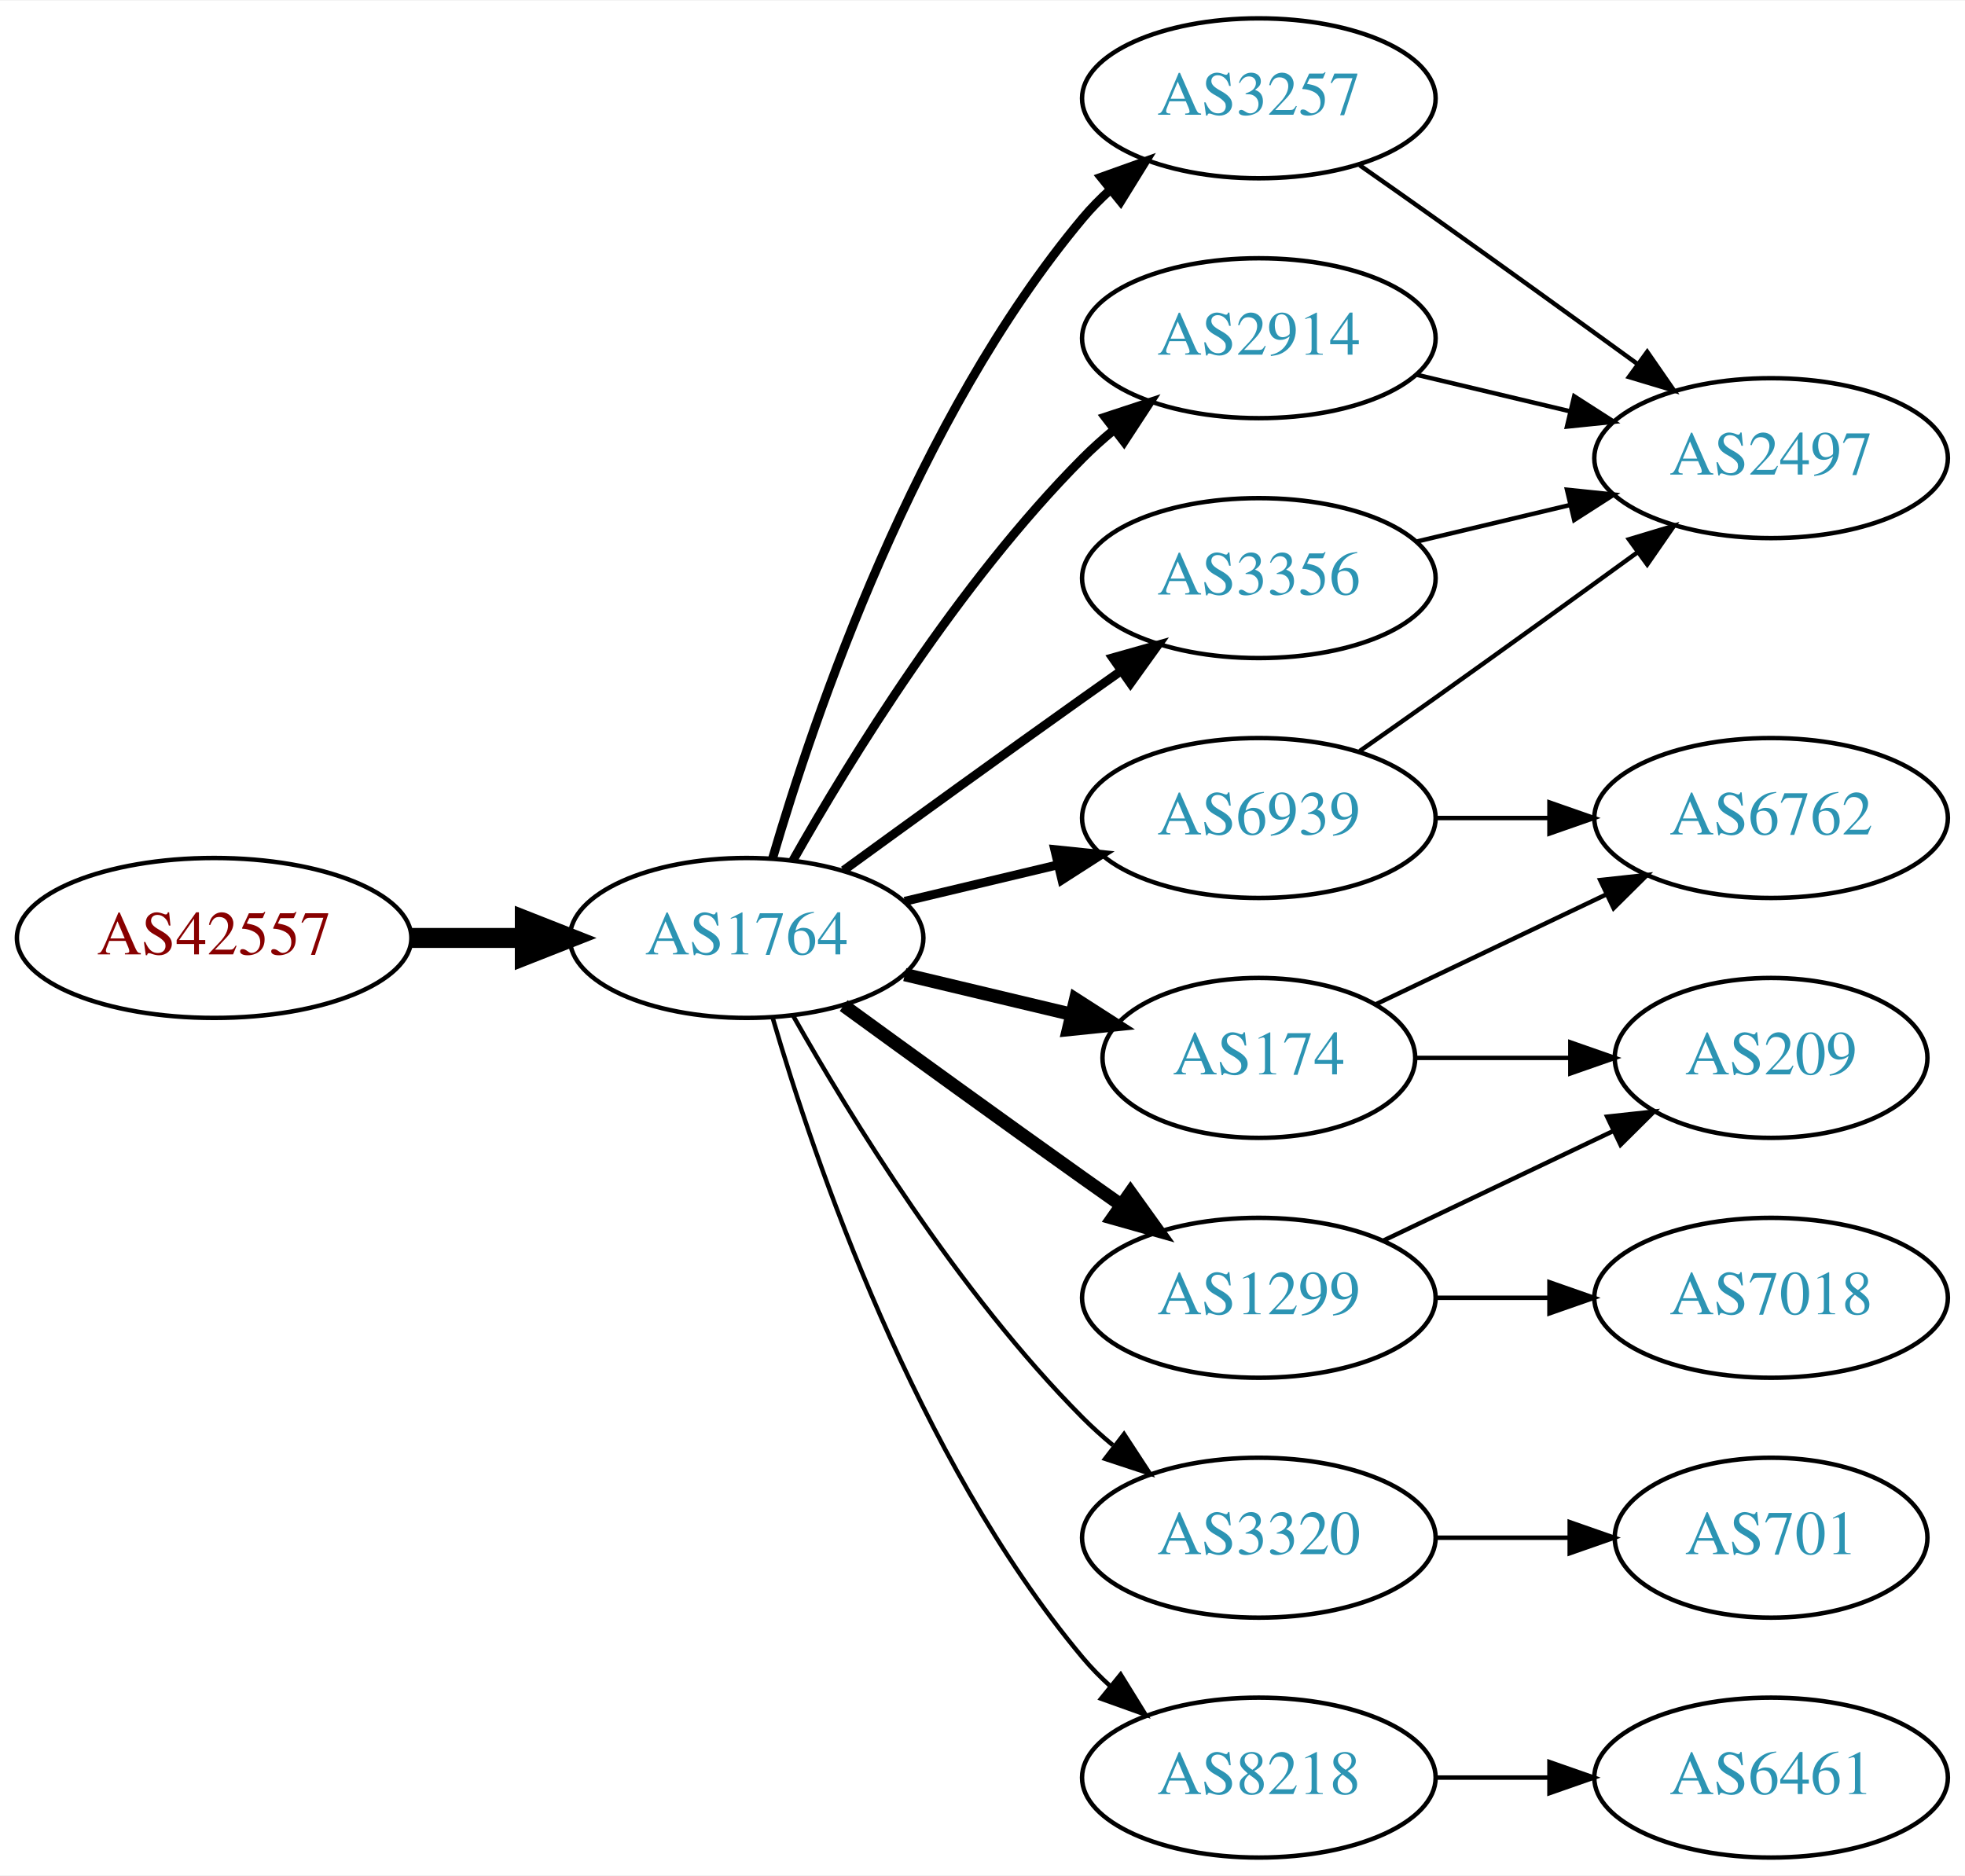
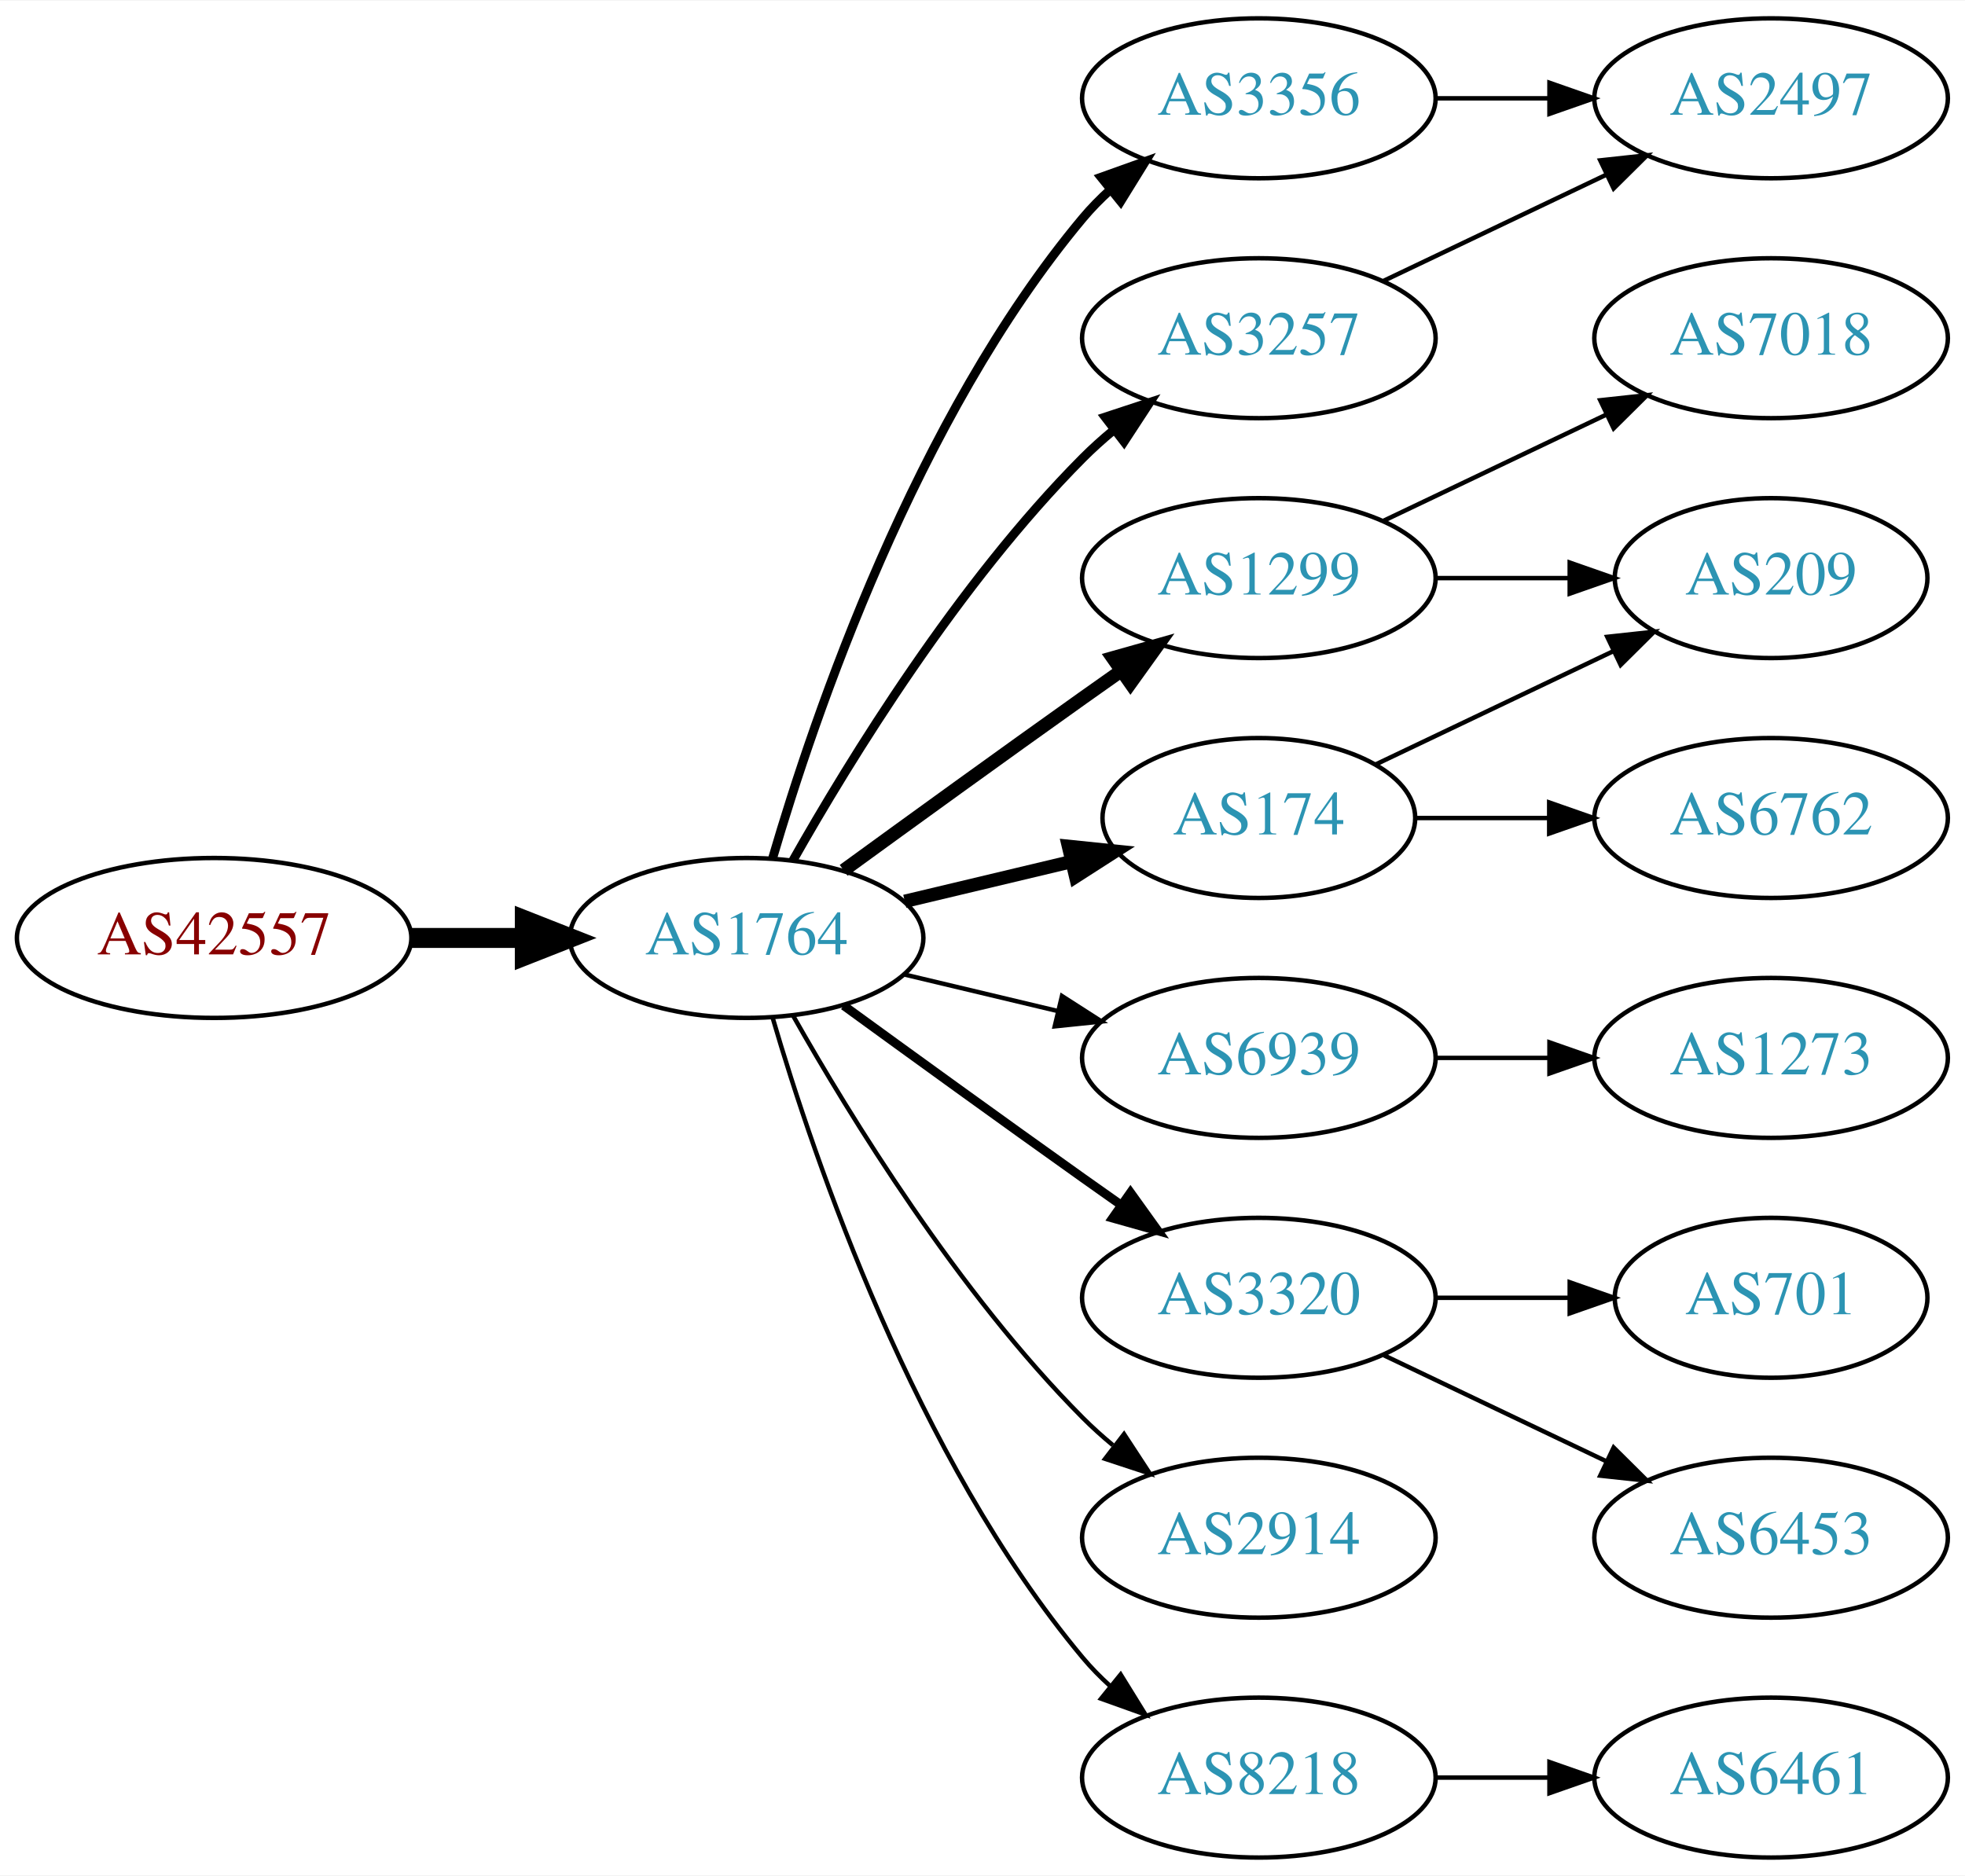
<svg xmlns="http://www.w3.org/2000/svg" xmlns:xlink="http://www.w3.org/1999/xlink" width="442pt" height="422pt" viewBox="0.00 0.00 442.27 422.00">
  <g id="graph0" class="graph" transform="scale(1 1) rotate(0) translate(4 418)">
    <polygon fill="white" stroke="none" points="-4,4 -4,-418 438.271,-418 438.271,4 -4,4" />
    <g id="node1" class="node">
      <g id="a_node1">
        <a xlink:href="/asn/42557" xlink:title="AS42557 ~ Xidras GmbH [AT]">
          <ellipse fill="#ffffff" stroke="black" cx="44.196" cy="-207" rx="44.393" ry="18" />
          <text text-anchor="middle" x="44.196" y="-203.3" font-family="Times,serif" font-size="14.00" fill="#880000">AS42557</text>
        </a>
      </g>
    </g>
    <g id="node2" class="node">
      <g id="a_node2">
        <a xlink:href="/asn/1764" xlink:title="AS1764 ~ NEXTLAYER-AS [AT]">
          <ellipse fill="#ffffff" stroke="black" cx="164.039" cy="-207" rx="39.794" ry="18" />
          <text text-anchor="middle" x="164.039" y="-203.3" font-family="Times,serif" font-size="14.00" fill="#2c94b3">AS1764</text>
        </a>
      </g>
    </g>
    <g id="edge1" class="edge">
      <path fill="none" stroke="black" stroke-width="4.5" d="M88.407,-207C96.72,-207 105.482,-207 113.965,-207" />
      <polygon fill="black" stroke="black" stroke-width="4.5" points="114.123,-210.938 124.123,-207 114.123,-203.063 114.123,-210.938" />
    </g>
    <g id="node3" class="node">
      <g id="a_node3">
-         <a xlink:href="/asn/6939" xlink:title="AS6939 ~ Hurricane Electric LLC [US]">
-           <ellipse fill="#ffffff" stroke="black" cx="279.332" cy="-234" rx="39.794" ry="18" />
-           <text text-anchor="middle" x="279.332" y="-230.3" font-family="Times,serif" font-size="14.00" fill="#2c94b3">AS6939</text>
+         <a xlink:href="/asn/1299" xlink:title="AS1299 ~ Telia Carrier [EU]">
+           <ellipse fill="#ffffff" stroke="black" cx="279.332" cy="-288" rx="39.794" ry="18" />
+           <text text-anchor="middle" x="279.332" y="-284.3" font-family="Times,serif" font-size="14.00" fill="#2c94b3">AS1299</text>
        </a>
      </g>
    </g>
    <g id="edge2" class="edge">
-       <path fill="none" stroke="black" stroke-width="2" d="M199.646,-215.248C210.517,-217.838 222.671,-220.735 234.114,-223.462" />
-       <polygon fill="black" stroke="black" stroke-width="2" points="233.397,-226.889 243.936,-225.803 235.02,-220.08 233.397,-226.889" />
+       <path fill="none" stroke="black" stroke-width="3" d="M185.887,-222.222C200.821,-233.091 221.435,-248.025 239.685,-261 242.506,-263.005 245.449,-265.085 248.397,-267.159" />
+       <polygon fill="black" stroke="black" stroke-width="3" points="246.424,-270.05 256.621,-272.926 250.443,-264.319 246.424,-270.05" />
    </g>
    <g id="node4" class="node">
      <g id="a_node4">
-         <a xlink:href="/asn/3257" xlink:title="AS3257 ~ GTT [DE]">
+         <a xlink:href="/asn/3356" xlink:title="AS3356 ~ Level 3 Parent, LLC [US]">
          <ellipse fill="#ffffff" stroke="black" cx="279.332" cy="-396" rx="39.794" ry="18" />
-           <text text-anchor="middle" x="279.332" y="-392.3" font-family="Times,serif" font-size="14.00" fill="#2c94b3">AS3257</text>
+           <text text-anchor="middle" x="279.332" y="-392.3" font-family="Times,serif" font-size="14.00" fill="#2c94b3">AS3356</text>
        </a>
      </g>
    </g>
    <g id="edge3" class="edge">
      <path fill="none" stroke="black" stroke-width="2" d="M169.913,-225.002C179.227,-256.844 202.043,-323.981 239.685,-369 241.555,-371.237 243.654,-373.374 245.88,-375.396" />
      <polygon fill="black" stroke="black" stroke-width="2" points="243.823,-378.234 253.799,-381.804 248.227,-372.793 243.823,-378.234" />
    </g>
    <g id="node5" class="node">
      <g id="a_node5">
-         <a xlink:href="/asn/1299" xlink:title="AS1299 ~ Telia Carrier [EU]">
-           <ellipse fill="#ffffff" stroke="black" cx="279.332" cy="-126" rx="39.794" ry="18" />
-           <text text-anchor="middle" x="279.332" y="-122.3" font-family="Times,serif" font-size="14.00" fill="#2c94b3">AS1299</text>
+         <a xlink:href="/asn/3257" xlink:title="AS3257 ~ GTT [DE]">
+           <ellipse fill="#ffffff" stroke="black" cx="279.332" cy="-342" rx="39.794" ry="18" />
+           <text text-anchor="middle" x="279.332" y="-338.3" font-family="Times,serif" font-size="14.00" fill="#2c94b3">AS3257</text>
        </a>
      </g>
    </g>
    <g id="edge4" class="edge">
-       <path fill="none" stroke="black" stroke-width="3" d="M185.887,-191.778C200.821,-180.909 221.435,-165.975 239.685,-153 242.506,-150.995 245.449,-148.915 248.397,-146.841" />
-       <polygon fill="black" stroke="black" stroke-width="3" points="250.443,-149.681 256.621,-141.074 246.424,-143.95 250.443,-149.681" />
+       <path fill="none" stroke="black" stroke-width="2" d="M174.498,-224.49C187.28,-247.096 211.712,-286.886 239.685,-315 241.796,-317.121 244.092,-319.188 246.477,-321.171" />
+       <polygon fill="black" stroke="black" stroke-width="2" points="244.73,-324.242 254.793,-327.556 248.993,-318.69 244.73,-324.242" />
    </g>
    <g id="node6" class="node">
      <g id="a_node6">
-         <a xlink:href="/asn/174" xlink:title="AS174 ~ Cogent Communications [US]">
-           <ellipse fill="#ffffff" stroke="black" cx="279.332" cy="-180" rx="35.194" ry="18" />
-           <text text-anchor="middle" x="279.332" y="-176.3" font-family="Times,serif" font-size="14.00" fill="#2c94b3">AS174</text>
+         <a xlink:href="/asn/6939" xlink:title="AS6939 ~ Hurricane Electric LLC [US]">
+           <ellipse fill="#ffffff" stroke="black" cx="279.332" cy="-180" rx="39.794" ry="18" />
+           <text text-anchor="middle" x="279.332" y="-176.3" font-family="Times,serif" font-size="14.00" fill="#2c94b3">AS6939</text>
        </a>
      </g>
    </g>
    <g id="edge5" class="edge">
-       <path fill="none" stroke="black" stroke-width="3" d="M199.646,-198.752C211.44,-195.942 224.745,-192.771 237.013,-189.847" />
-       <polygon fill="black" stroke="black" stroke-width="3" points="238.101,-193.186 247.018,-187.463 236.479,-186.376 238.101,-193.186" />
+       <path fill="none" stroke="black" d="M199.646,-198.752C210.517,-196.162 222.671,-193.265 234.114,-190.538" />
+       <polygon fill="black" stroke="black" points="235.02,-193.92 243.936,-188.197 233.397,-187.111 235.02,-193.92" />
    </g>
    <g id="node7" class="node">
      <g id="a_node7">
-         <a xlink:href="/asn/2914" xlink:title="AS2914 ~ NTT America, Inc. [US]">
-           <ellipse fill="#ffffff" stroke="black" cx="279.332" cy="-342" rx="39.794" ry="18" />
-           <text text-anchor="middle" x="279.332" y="-338.3" font-family="Times,serif" font-size="14.00" fill="#2c94b3">AS2914</text>
+         <a xlink:href="/asn/174" xlink:title="AS174 ~ Cogent Communications [US]">
+           <ellipse fill="#ffffff" stroke="black" cx="279.332" cy="-234" rx="35.194" ry="18" />
+           <text text-anchor="middle" x="279.332" y="-230.3" font-family="Times,serif" font-size="14.00" fill="#2c94b3">AS174</text>
        </a>
      </g>
    </g>
    <g id="edge6" class="edge">
-       <path fill="none" stroke="black" stroke-width="2" d="M174.498,-224.49C187.28,-247.096 211.712,-286.886 239.685,-315 241.796,-317.121 244.092,-319.188 246.477,-321.171" />
-       <polygon fill="black" stroke="black" stroke-width="2" points="244.73,-324.242 254.793,-327.556 248.993,-318.69 244.73,-324.242" />
+       <path fill="none" stroke="black" stroke-width="3" d="M199.646,-215.248C211.44,-218.058 224.745,-221.229 237.013,-224.153" />
+       <polygon fill="black" stroke="black" stroke-width="3" points="236.479,-227.624 247.018,-226.537 238.101,-220.814 236.479,-227.624" />
    </g>
    <g id="node8" class="node">
      <g id="a_node8">
        <a xlink:href="/asn/3320" xlink:title="AS3320 ~ DTAG [DE]">
+           <ellipse fill="#ffffff" stroke="black" cx="279.332" cy="-126" rx="39.794" ry="18" />
+           <text text-anchor="middle" x="279.332" y="-122.3" font-family="Times,serif" font-size="14.00" fill="#2c94b3">AS3320</text>
+         </a>
+       </g>
+     </g>
+     <g id="edge7" class="edge">
+       <path fill="none" stroke="black" stroke-width="2" d="M185.887,-191.778C200.821,-180.909 221.435,-165.975 239.685,-153 242.506,-150.995 245.449,-148.915 248.397,-146.841" />
+       <polygon fill="black" stroke="black" stroke-width="2" points="250.443,-149.681 256.621,-141.074 246.424,-143.95 250.443,-149.681" />
+     </g>
+     <g id="node9" class="node">
+       <g id="a_node9">
+         <a xlink:href="/asn/2914" xlink:title="AS2914 ~ NTT America, Inc. [US]">
          <ellipse fill="#ffffff" stroke="black" cx="279.332" cy="-72" rx="39.794" ry="18" />
-           <text text-anchor="middle" x="279.332" y="-68.3" font-family="Times,serif" font-size="14.00" fill="#2c94b3">AS3320</text>
-         </a>
-       </g>
-     </g>
-     <g id="edge7" class="edge">
+           <text text-anchor="middle" x="279.332" y="-68.3" font-family="Times,serif" font-size="14.00" fill="#2c94b3">AS2914</text>
+         </a>
+       </g>
+     </g>
+     <g id="edge8" class="edge">
      <path fill="none" stroke="black" d="M174.498,-189.51C187.28,-166.904 211.712,-127.114 239.685,-99 241.796,-96.879 244.092,-94.812 246.477,-92.829" />
      <polygon fill="black" stroke="black" points="248.993,-95.31 254.793,-86.444 244.73,-89.758 248.993,-95.31" />
-     </g>
-     <g id="node9" class="node">
-       <g id="a_node9">
-         <a xlink:href="/asn/3356" xlink:title="AS3356 ~ Level 3 Parent, LLC [US]">
-           <ellipse fill="#ffffff" stroke="black" cx="279.332" cy="-288" rx="39.794" ry="18" />
-           <text text-anchor="middle" x="279.332" y="-284.3" font-family="Times,serif" font-size="14.00" fill="#2c94b3">AS3356</text>
-         </a>
-       </g>
-     </g>
-     <g id="edge8" class="edge">
-       <path fill="none" stroke="black" stroke-width="2" d="M185.887,-222.222C200.821,-233.091 221.435,-248.025 239.685,-261 242.506,-263.005 245.449,-265.085 248.397,-267.159" />
-       <polygon fill="black" stroke="black" stroke-width="2" points="246.424,-270.05 256.621,-272.926 250.443,-264.319 246.424,-270.05" />
    </g>
    <g id="node10" class="node">
      <g id="a_node10">
        <a xlink:href="/asn/8218" xlink:title="AS8218 ~ legacy Neotelecoms [FR]">
          <ellipse fill="#ffffff" stroke="black" cx="279.332" cy="-18" rx="39.794" ry="18" />
          <text text-anchor="middle" x="279.332" y="-14.3" font-family="Times,serif" font-size="14.00" fill="#2c94b3">AS8218</text>
        </a>
      </g>
    </g>
    <g id="edge9" class="edge">
      <path fill="none" stroke="black" d="M169.913,-188.998C179.227,-157.156 202.043,-90.019 239.685,-45 241.555,-42.763 243.654,-40.626 245.88,-38.604" />
      <polygon fill="black" stroke="black" points="248.227,-41.208 253.799,-32.196 243.823,-35.766 248.227,-41.208" />
    </g>
    <g id="node11" class="node">
      <g id="a_node11">
-         <a xlink:href="/asn/2497" xlink:title="AS2497 ~ Internet Initiative Japan Inc. [JP]">
-           <ellipse fill="#ffffff" stroke="black" cx="394.625" cy="-315" rx="39.794" ry="18" />
-           <text text-anchor="middle" x="394.625" y="-311.3" font-family="Times,serif" font-size="14.00" fill="#2c94b3">AS2497</text>
+         <a xlink:href="/asn/209" xlink:title="AS209 ~ CenturyLink Communications, LLC [US]">
+           <ellipse fill="#ffffff" stroke="black" cx="394.625" cy="-288" rx="35.194" ry="18" />
+           <text text-anchor="middle" x="394.625" y="-284.3" font-family="Times,serif" font-size="14.00" fill="#2c94b3">AS209</text>
        </a>
      </g>
    </g>
    <g id="edge10" class="edge">
-       <path fill="none" stroke="black" d="M302.042,-249.074C307.577,-252.943 313.508,-257.111 318.978,-261 334.092,-271.745 350.826,-283.833 364.613,-293.844" />
-       <polygon fill="black" stroke="black" points="362.63,-296.729 372.776,-299.778 366.746,-291.067 362.63,-296.729" />
+       <path fill="none" stroke="black" d="M319.004,-288C328.709,-288 339.2,-288 349.163,-288" />
+       <polygon fill="black" stroke="black" points="349.299,-291.5 359.299,-288 349.299,-284.5 349.299,-291.5" />
    </g>
    <g id="node12" class="node">
      <g id="a_node12">
+         <a xlink:href="/asn/7018" xlink:title="AS7018 ~ AT&amp;T Services, Inc. [US]">
+           <ellipse fill="#ffffff" stroke="black" cx="394.625" cy="-342" rx="39.794" ry="18" />
+           <text text-anchor="middle" x="394.625" y="-338.3" font-family="Times,serif" font-size="14.00" fill="#2c94b3">AS7018</text>
+         </a>
+       </g>
+     </g>
+     <g id="edge11" class="edge">
+       <path fill="none" stroke="black" d="M307.468,-300.934C322.462,-308.081 341.283,-317.052 357.506,-324.785" />
+       <polygon fill="black" stroke="black" points="356.177,-328.028 366.71,-329.171 359.188,-321.709 356.177,-328.028" />
+     </g>
+     <g id="node13" class="node">
+       <g id="a_node13">
+         <a xlink:href="/asn/2497" xlink:title="AS2497 ~ Internet Initiative Japan Inc. [JP]">
+           <ellipse fill="#ffffff" stroke="black" cx="394.625" cy="-396" rx="39.794" ry="18" />
+           <text text-anchor="middle" x="394.625" y="-392.3" font-family="Times,serif" font-size="14.00" fill="#2c94b3">AS2497</text>
+         </a>
+       </g>
+     </g>
+     <g id="edge12" class="edge">
+       <path fill="none" stroke="black" d="M319.004,-396C327.207,-396 335.971,-396 344.503,-396" />
+       <polygon fill="black" stroke="black" points="344.742,-399.5 354.742,-396 344.742,-392.5 344.742,-399.5" />
+     </g>
+     <g id="edge13" class="edge">
+       <path fill="none" stroke="black" d="M307.468,-354.934C322.462,-362.081 341.283,-371.052 357.506,-378.785" />
+       <polygon fill="black" stroke="black" points="356.177,-382.028 366.71,-383.171 359.188,-375.709 356.177,-382.028" />
+     </g>
+     <g id="node14" class="node">
+       <g id="a_node14">
+         <a xlink:href="/asn/1273" xlink:title="AS1273 ~ Vodafone Group PLC [EU]">
+           <ellipse fill="#ffffff" stroke="black" cx="394.625" cy="-180" rx="39.794" ry="18" />
+           <text text-anchor="middle" x="394.625" y="-176.3" font-family="Times,serif" font-size="14.00" fill="#2c94b3">AS1273</text>
+         </a>
+       </g>
+     </g>
+     <g id="edge14" class="edge">
+       <path fill="none" stroke="black" d="M319.004,-180C327.207,-180 335.971,-180 344.503,-180" />
+       <polygon fill="black" stroke="black" points="344.742,-183.5 354.742,-180 344.742,-176.5 344.742,-183.5" />
+     </g>
+     <g id="edge15" class="edge">
+       <path fill="none" stroke="black" d="M305.757,-246.119C321.5,-253.622 341.922,-263.356 359.115,-271.551" />
+       <polygon fill="black" stroke="black" points="357.751,-274.779 368.284,-275.922 360.763,-268.46 357.751,-274.779" />
+     </g>
+     <g id="node15" class="node">
+       <g id="a_node15">
        <a xlink:href="/asn/6762" xlink:title="AS6762 ~ TELECOM ITALIA SPARKLE S.p.A. [IT]">
          <ellipse fill="#ffffff" stroke="black" cx="394.625" cy="-234" rx="39.794" ry="18" />
          <text text-anchor="middle" x="394.625" y="-230.3" font-family="Times,serif" font-size="14.00" fill="#2c94b3">AS6762</text>
        </a>
      </g>
    </g>
-     <g id="edge11" class="edge">
-       <path fill="none" stroke="black" d="M319.004,-234C327.207,-234 335.971,-234 344.503,-234" />
-       <polygon fill="black" stroke="black" points="344.742,-237.5 354.742,-234 344.742,-230.5 344.742,-237.5" />
-     </g>
-     <g id="edge18" class="edge">
-       <path fill="none" stroke="black" d="M302.042,-380.926C307.577,-377.057 313.508,-372.889 318.978,-369 334.092,-358.255 350.826,-346.167 364.613,-336.156" />
-       <polygon fill="black" stroke="black" points="366.746,-338.933 372.776,-330.222 362.63,-333.271 366.746,-338.933" />
-     </g>
-     <g id="node13" class="node">
-       <g id="a_node13">
-         <a xlink:href="/asn/7018" xlink:title="AS7018 ~ AT&amp;T Services, Inc. [US]">
-           <ellipse fill="#ffffff" stroke="black" cx="394.625" cy="-126" rx="39.794" ry="18" />
-           <text text-anchor="middle" x="394.625" y="-122.3" font-family="Times,serif" font-size="14.00" fill="#2c94b3">AS7018</text>
-         </a>
-       </g>
-     </g>
-     <g id="edge12" class="edge">
-       <path fill="none" stroke="black" d="M319.004,-126C327.207,-126 335.971,-126 344.503,-126" />
-       <polygon fill="black" stroke="black" points="344.742,-129.5 354.742,-126 344.742,-122.5 344.742,-129.5" />
-     </g>
-     <g id="node14" class="node">
-       <g id="a_node14">
-         <a xlink:href="/asn/209" xlink:title="AS209 ~ CenturyLink Communications, LLC [US]">
-           <ellipse fill="#ffffff" stroke="black" cx="394.625" cy="-180" rx="35.194" ry="18" />
-           <text text-anchor="middle" x="394.625" y="-176.3" font-family="Times,serif" font-size="14.00" fill="#2c94b3">AS209</text>
-         </a>
-       </g>
-     </g>
-     <g id="edge13" class="edge">
-       <path fill="none" stroke="black" d="M307.468,-138.934C322.9,-146.29 342.385,-155.577 358.92,-163.459" />
-       <polygon fill="black" stroke="black" points="357.729,-166.768 368.262,-167.911 360.741,-160.449 357.729,-166.768" />
-     </g>
-     <g id="edge14" class="edge">
-       <path fill="none" stroke="black" d="M305.757,-192.119C321.059,-199.413 340.783,-208.814 357.665,-216.86" />
-       <polygon fill="black" stroke="black" points="356.172,-220.026 366.705,-221.169 359.184,-213.707 356.172,-220.026" />
-     </g>
-     <g id="edge15" class="edge">
-       <path fill="none" stroke="black" d="M314.631,-180C325.501,-180 337.678,-180 349.156,-180" />
-       <polygon fill="black" stroke="black" points="349.442,-183.5 359.442,-180 349.442,-176.5 349.442,-183.5" />
-     </g>
    <g id="edge16" class="edge">
-       <path fill="none" stroke="black" d="M314.939,-333.752C325.81,-331.162 337.964,-328.265 349.407,-325.538" />
-       <polygon fill="black" stroke="black" points="350.313,-328.92 359.229,-323.197 348.69,-322.111 350.313,-328.92" />
-     </g>
-     <g id="node15" class="node">
-       <g id="a_node15">
-         <a xlink:href="/asn/701" xlink:title="AS701 ~ UUNET [US]">
-           <ellipse fill="#ffffff" stroke="black" cx="394.625" cy="-72" rx="35.194" ry="18" />
-           <text text-anchor="middle" x="394.625" y="-68.3" font-family="Times,serif" font-size="14.00" fill="#2c94b3">AS701</text>
-         </a>
-       </g>
-     </g>
-     <g id="edge17" class="edge">
-       <path fill="none" stroke="black" d="M319.004,-72C328.709,-72 339.2,-72 349.163,-72" />
-       <polygon fill="black" stroke="black" points="349.299,-75.5 359.299,-72 349.299,-68.5 349.299,-75.5" />
-     </g>
-     <g id="edge20" class="edge">
-       <path fill="none" stroke="black" d="M314.939,-296.248C325.81,-298.838 337.964,-301.735 349.407,-304.462" />
-       <polygon fill="black" stroke="black" points="348.69,-307.889 359.229,-306.803 350.313,-301.08 348.69,-307.889" />
+       <path fill="none" stroke="black" d="M314.631,-234C324.008,-234 334.358,-234 344.393,-234" />
+       <polygon fill="black" stroke="black" points="344.681,-237.5 354.681,-234 344.681,-230.5 344.681,-237.5" />
    </g>
    <g id="node16" class="node">
      <g id="a_node16">
+         <a xlink:href="/asn/701" xlink:title="AS701 ~ UUNET [US]">
+           <ellipse fill="#ffffff" stroke="black" cx="394.625" cy="-126" rx="35.194" ry="18" />
+           <text text-anchor="middle" x="394.625" y="-122.3" font-family="Times,serif" font-size="14.00" fill="#2c94b3">AS701</text>
+         </a>
+       </g>
+     </g>
+     <g id="edge17" class="edge">
+       <path fill="none" stroke="black" d="M319.004,-126C328.709,-126 339.2,-126 349.163,-126" />
+       <polygon fill="black" stroke="black" points="349.299,-129.5 359.299,-126 349.299,-122.5 349.299,-129.5" />
+     </g>
+     <g id="node17" class="node">
+       <g id="a_node17">
+         <a xlink:href="/asn/6453" xlink:title="AS6453 ~ TATA COMMUNICATIONS (AMERICA) INC [US]">
+           <ellipse fill="#ffffff" stroke="black" cx="394.625" cy="-72" rx="39.794" ry="18" />
+           <text text-anchor="middle" x="394.625" y="-68.3" font-family="Times,serif" font-size="14.00" fill="#2c94b3">AS6453</text>
+         </a>
+       </g>
+     </g>
+     <g id="edge18" class="edge">
+       <path fill="none" stroke="black" d="M307.468,-113.066C322.462,-105.919 341.283,-96.948 357.506,-89.215" />
+       <polygon fill="black" stroke="black" points="359.188,-92.291 366.71,-84.829 356.177,-85.972 359.188,-92.291" />
+     </g>
+     <g id="node18" class="node">
+       <g id="a_node18">
        <a xlink:href="/asn/6461" xlink:title="AS6461 ~ Zayo Bandwidth [US]">
          <ellipse fill="#ffffff" stroke="black" cx="394.625" cy="-18" rx="39.794" ry="18" />
          <text text-anchor="middle" x="394.625" y="-14.3" font-family="Times,serif" font-size="14.00" fill="#2c94b3">AS6461</text>
        </a>
      </g>
    </g>
    <g id="edge19" class="edge">
      <path fill="none" stroke="black" d="M319.004,-18C327.207,-18 335.971,-18 344.503,-18" />
      <polygon fill="black" stroke="black" points="344.742,-21.5 354.742,-18 344.742,-14.5 344.742,-21.5" />
    </g>
  </g>
</svg>
